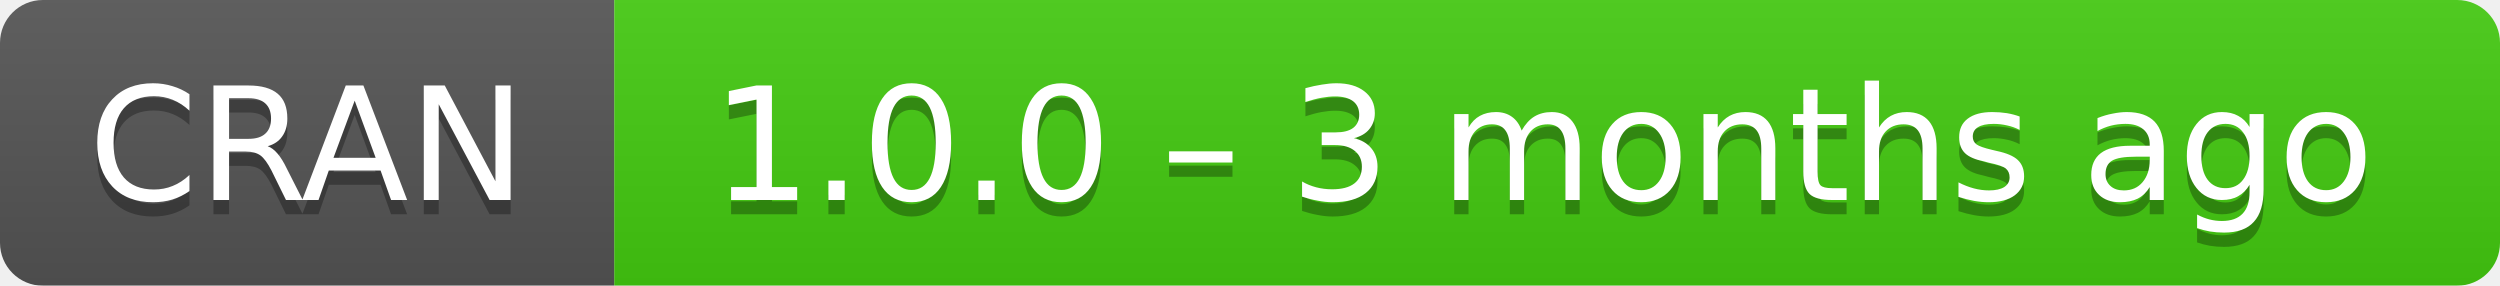
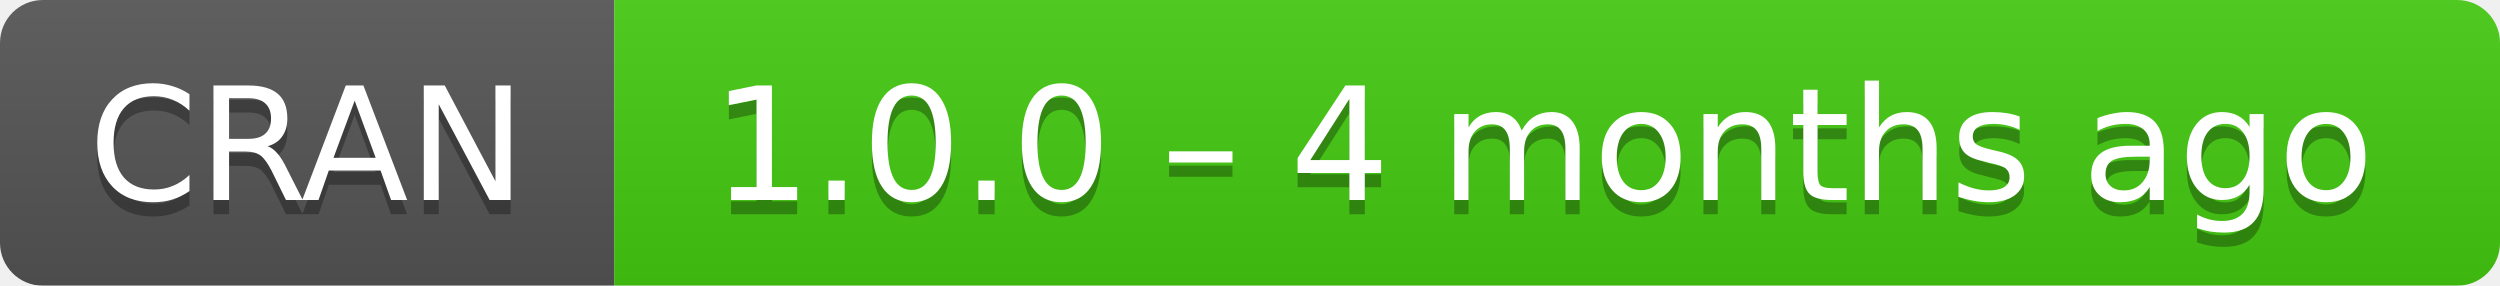
- <svg xmlns="http://www.w3.org/2000/svg" width="175" height="20" aria-label="CRAN 1.0.0 – 3 months ago">
+ <svg xmlns="http://www.w3.org/2000/svg" width="175" height="20" aria-label="CRAN 1.0.0 – 4 months ago">
  <linearGradient id="b" x2="0" y2="100%">
    <stop offset="0" stop-color="#bbb" stop-opacity=".1" />
    <stop offset="1" stop-opacity=".1" />
  </linearGradient>
  <mask id="a">
    <rect width="175" height="20" rx="3" fill="#fff" />
  </mask>
  <g mask="url(#a)">
    <path fill="#555" d="M0 0h43v20H0z" />
    <path fill="#4c1" d="M43 0h153v20H43z" />
    <path fill="url(#b)" d="M0 0h175v20H0z" />
  </g>
  <g fill="#fff" text-anchor="middle" font-family="DejaVu Sans,Verdana,Geneva,sans-serif" font-size="11">
    <text x="21.5" y="15" fill="#010101" fill-opacity=".3">
      CRAN
    </text>
    <text x="21.5" y="14">
      CRAN
    </text>
    <text x="108" y="15" fill="#010101" fill-opacity=".3">
-       1.0.0 – 3 months ago
+       1.0.0 – 4 months ago
    </text>
    <text x="108" y="14">
-       1.0.0 – 3 months ago
+       1.0.0 – 4 months ago
    </text>
  </g>
</svg>
